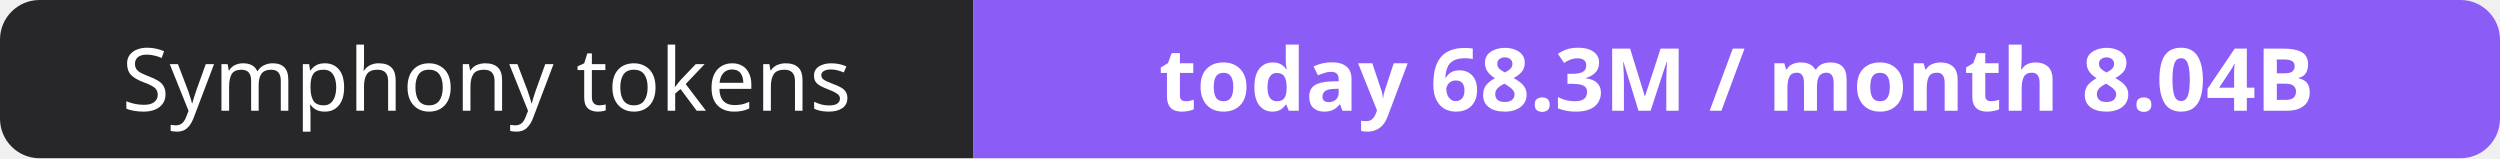
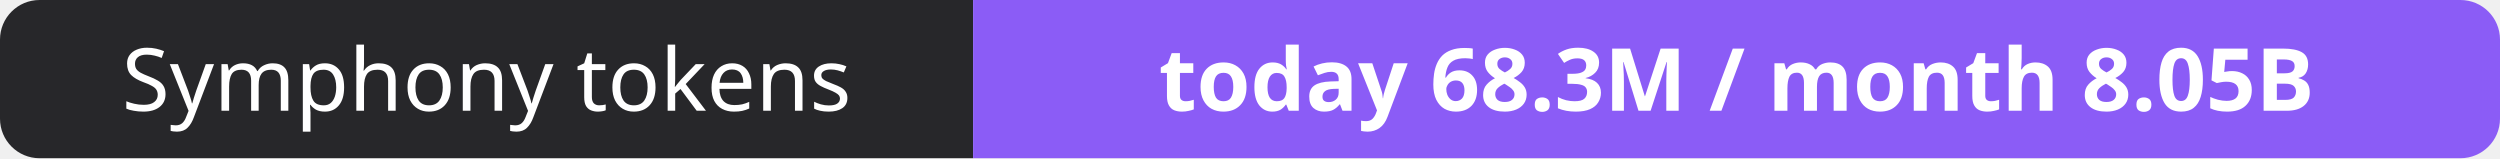
- <svg xmlns="http://www.w3.org/2000/svg" width="316" height="20" role="img" aria-label="Symphony tokens: today 68.3M / month 8.04B">
+ <svg xmlns="http://www.w3.org/2000/svg" width="316" height="20" role="img" aria-label="Symphony tokens: today 68.3M / month 8.05B">
  <clipPath id="r">
    <rect width="316" height="20" rx="5" fill="#fff" />
  </clipPath>
  <g clip-path="url(#r)">
    <rect width="123" height="20" fill="#27272a" />
    <rect x="123" width="193" height="20" fill="#8b5cf6" />
  </g>
  <g fill="#fff" text-anchor="middle" font-family="Verdana,Geneva,sans-serif" font-size="11">
    <text x="61.5" y="14">Symphony tokens</text>
-     <text x="219.5" y="14" font-weight="700">today 68.3M / month 8.04B</text>
+     <text x="219.5" y="14" font-weight="700">today 68.3M / month 8.05B</text>
  </g>
</svg>
